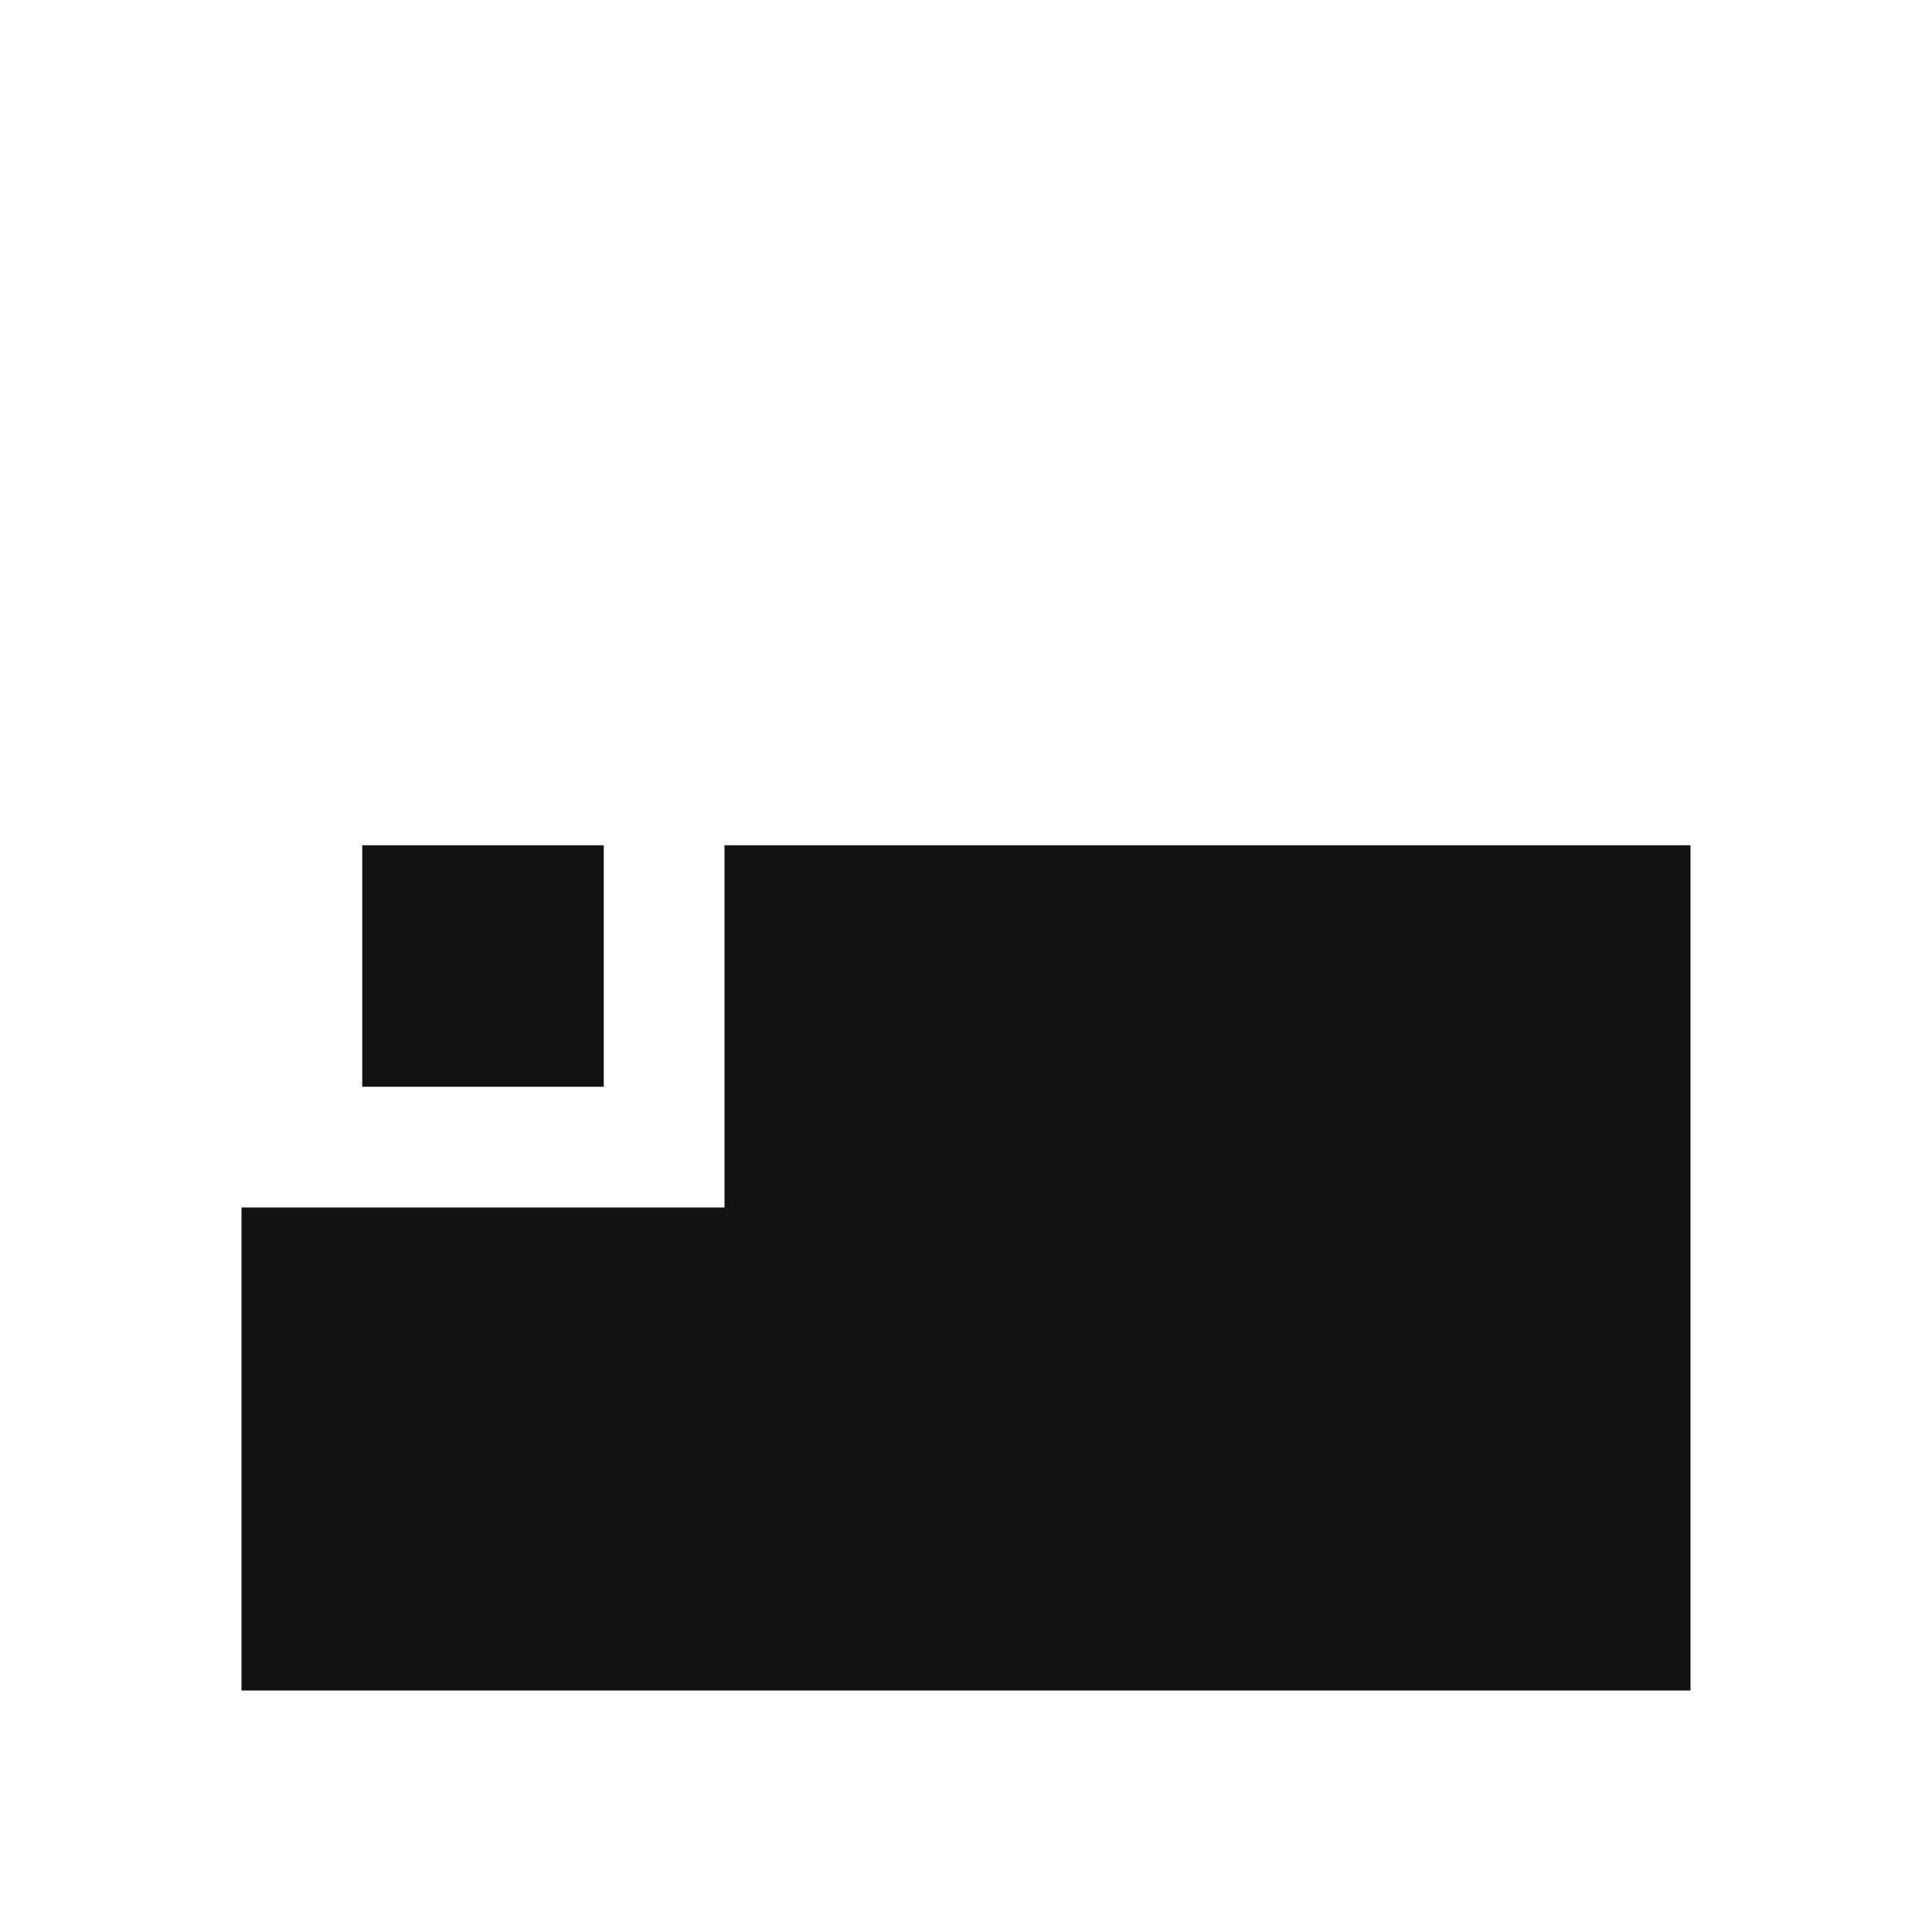
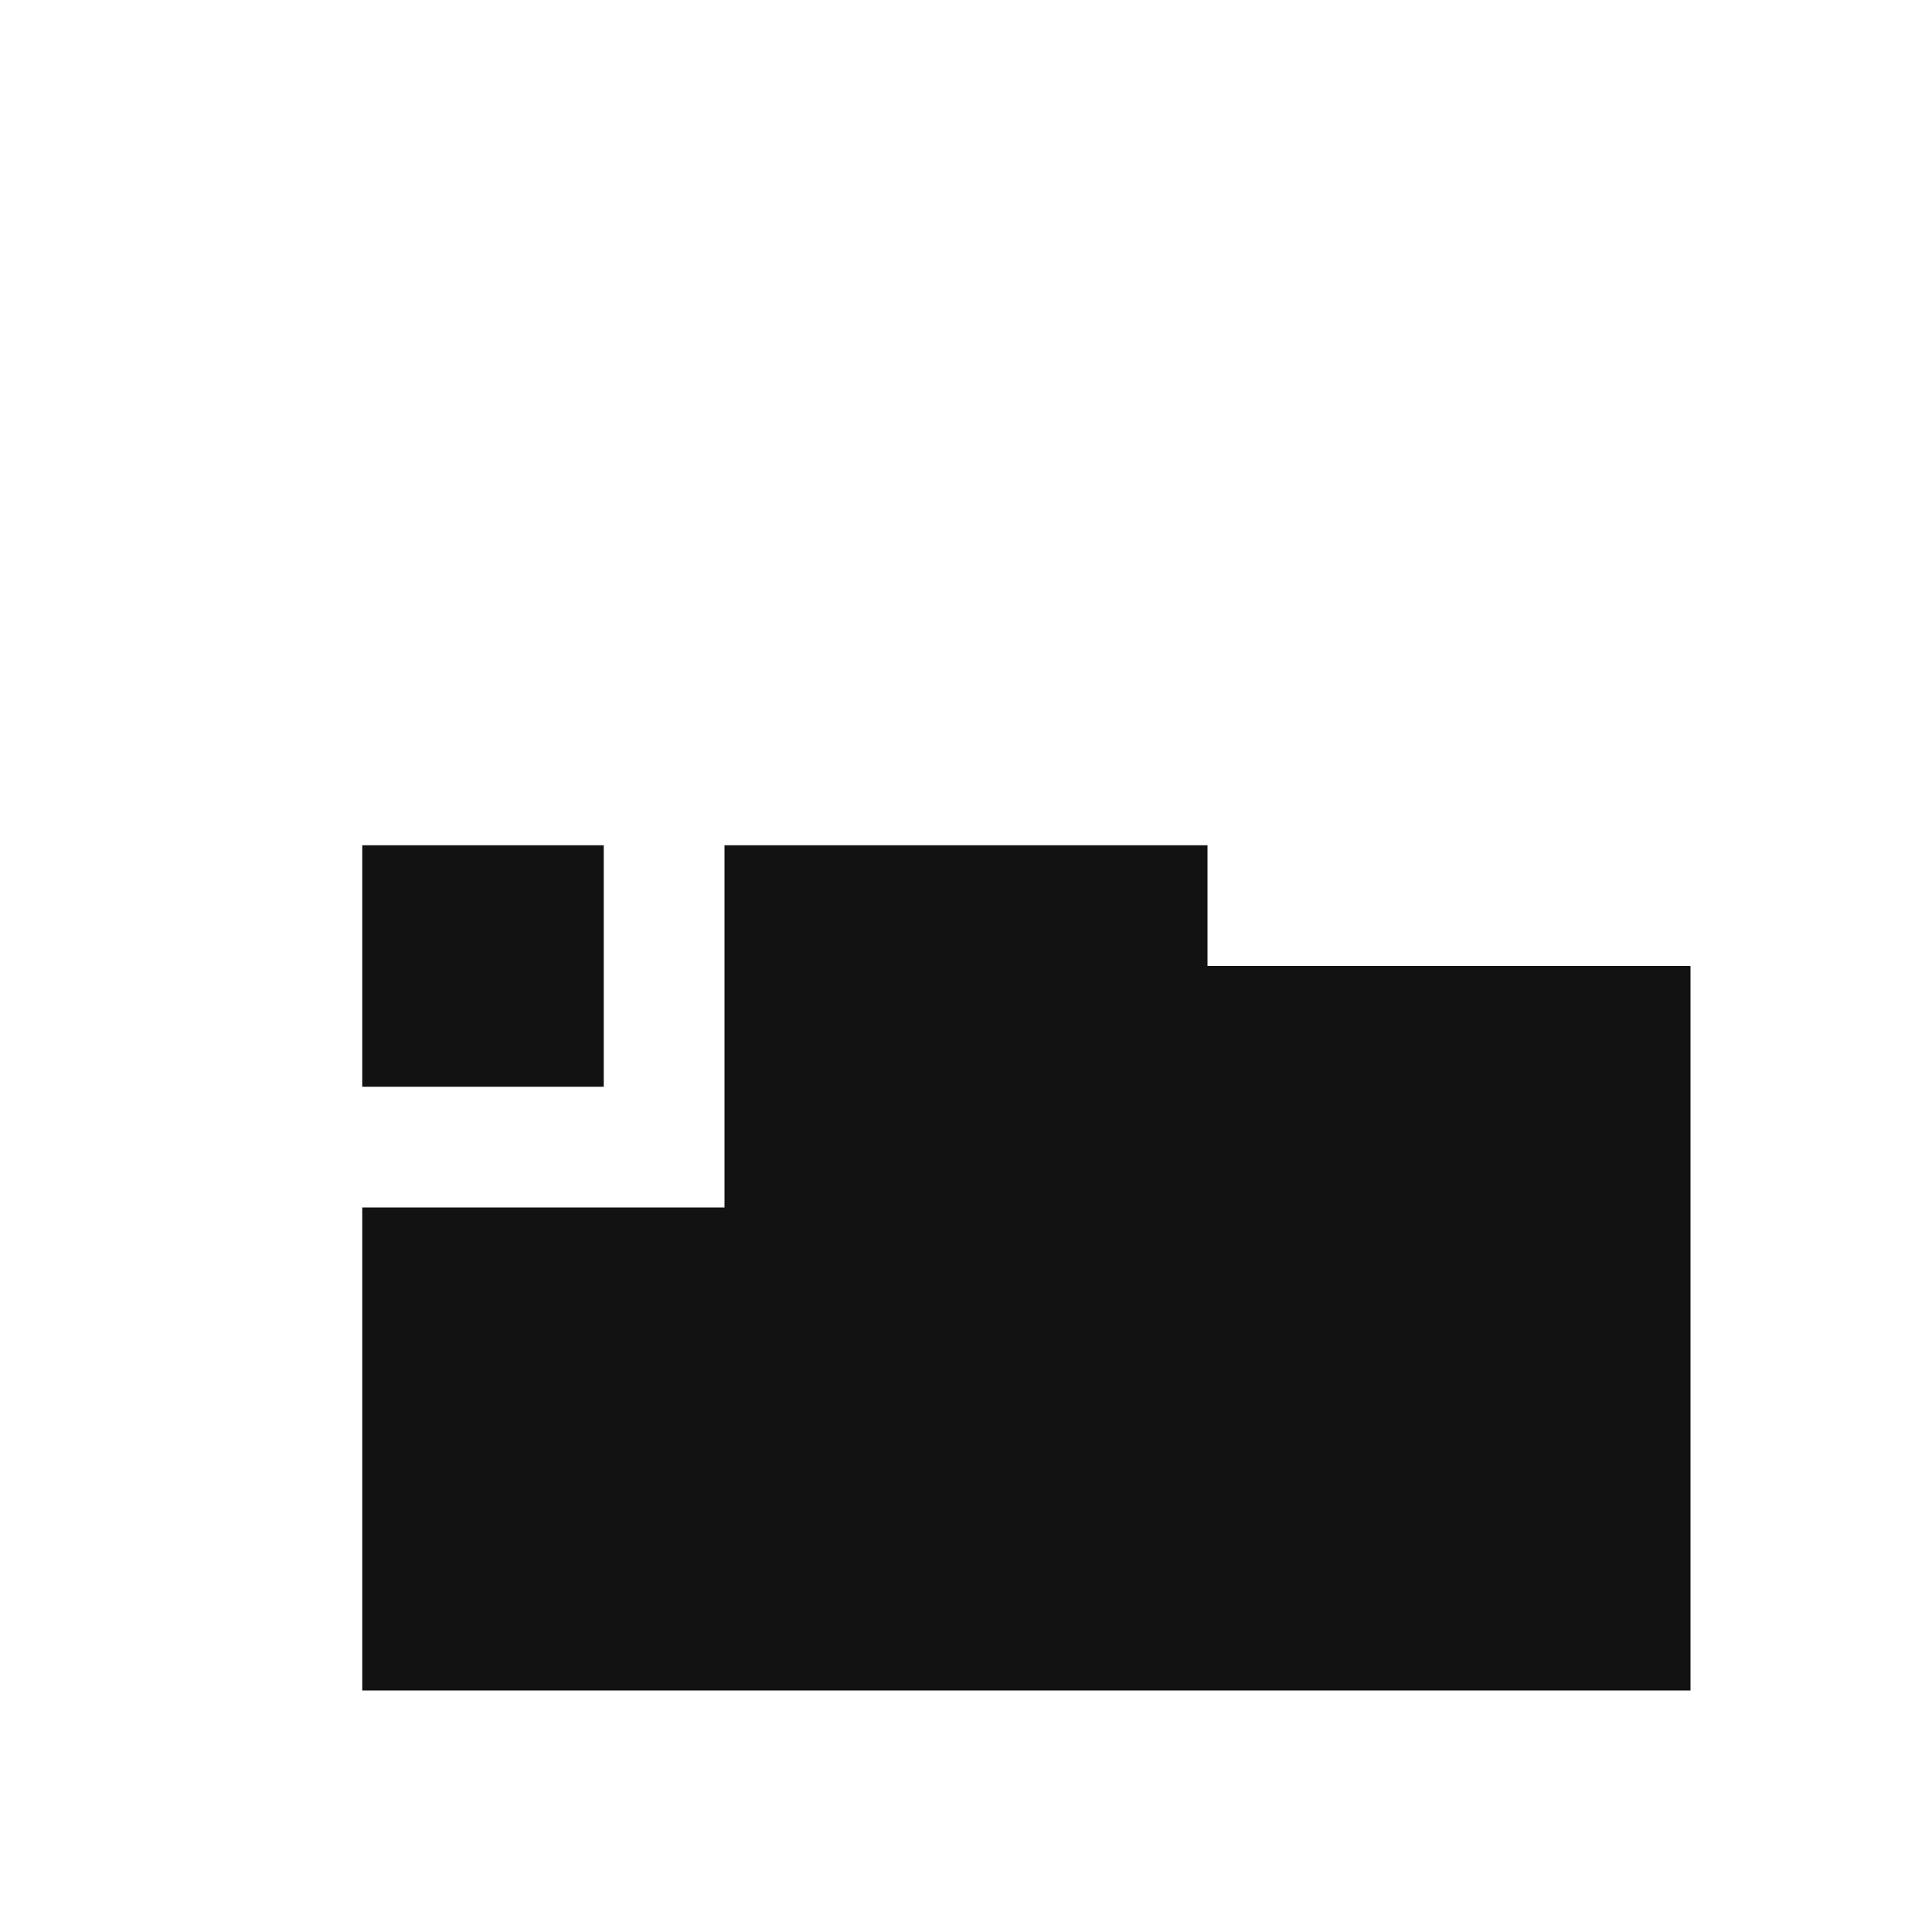
<svg xmlns="http://www.w3.org/2000/svg" width="16" height="16" viewBox="0 0 16 16">
-   <path id="ink" d="M2 14V10H6V7H14V14ZM3 7H5V9H3V7Z" fill="#121212" />
+   <path id="ink" d="M3 14V10H6V7H10V8H14V14ZM3 7H5V9H3V7Z" fill="#121212" />
</svg>
